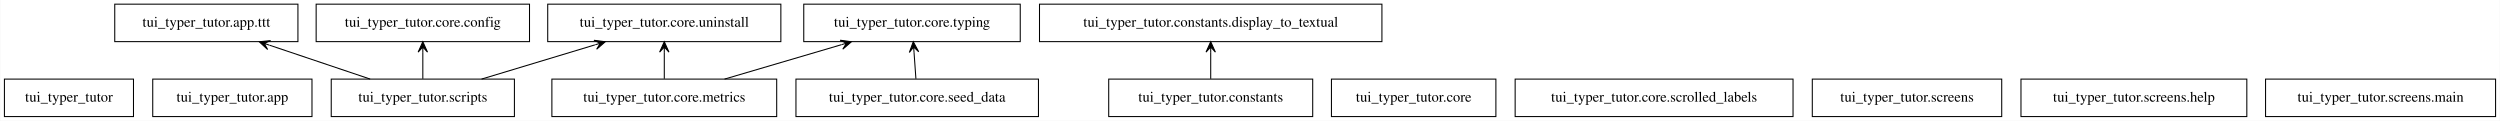
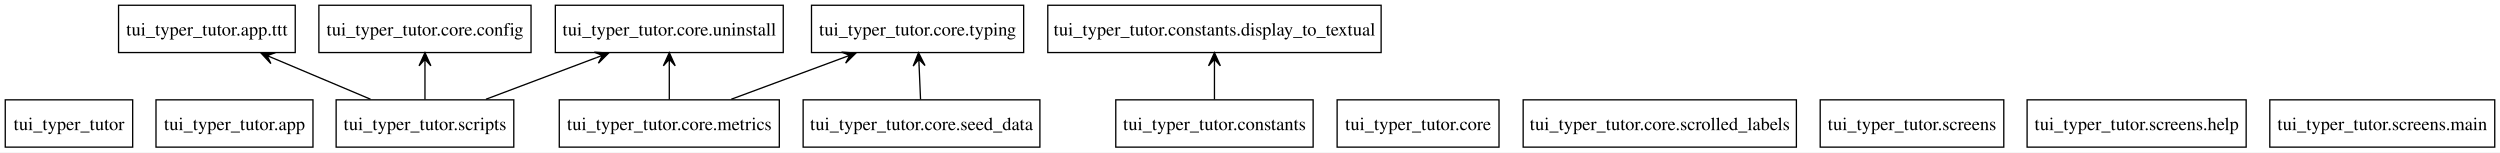
- <svg xmlns="http://www.w3.org/2000/svg" width="2402pt" height="116pt" viewBox="0.00 0.00 2401.50 116.00">
+ <svg xmlns="http://www.w3.org/2000/svg" width="1903pt" height="116pt" viewBox="0.00 0.00 1903.12 116.00">
  <g id="graph0" class="graph" transform="scale(1 1) rotate(0) translate(4 112)">
-     <polygon fill="white" stroke="transparent" points="-4,4 -4,-112 2397.5,-112 2397.5,4 -4,4" />
+     <polygon fill="white" stroke="none" points="-4,4 -4,-112 1899.12,-112 1899.12,4 -4,4" />
    <g id="node1" class="node">
-       <polygon fill="none" stroke="black" points="124,-36 0,-36 0,0 124,0 124,-36" />
-       <text text-anchor="middle" x="62" y="-14.3" font-family="Times,serif" font-size="14.00">tui_typer_tutor</text>
+       <polygon fill="none" stroke="black" points="97,-36 0,-36 0,0 97,0 97,-36" />
+       <text text-anchor="middle" x="48.5" y="-12.95" font-family="Times,serif" font-size="14.00">tui_typer_tutor</text>
    </g>
    <g id="node2" class="node">
-       <polygon fill="none" stroke="black" points="295.5,-36 142.5,-36 142.5,0 295.5,0 295.5,-36" />
-       <text text-anchor="middle" x="219" y="-14.3" font-family="Times,serif" font-size="14.00">tui_typer_tutor.app</text>
+       <polygon fill="none" stroke="black" points="234.25,-36 114.75,-36 114.75,0 234.25,0 234.25,-36" />
+       <text text-anchor="middle" x="174.5" y="-12.95" font-family="Times,serif" font-size="14.00">tui_typer_tutor.app</text>
    </g>
    <g id="node3" class="node">
-       <polygon fill="none" stroke="black" points="282,-108 106,-108 106,-72 282,-72 282,-108" />
-       <text text-anchor="middle" x="194" y="-86.3" font-family="Times,serif" font-size="14.00">tui_typer_tutor.app.ttt</text>
+       <polygon fill="none" stroke="black" points="220.75,-108 86.25,-108 86.25,-72 220.75,-72 220.75,-108" />
+       <text text-anchor="middle" x="153.5" y="-84.95" font-family="Times,serif" font-size="14.00">tui_typer_tutor.app.ttt</text>
    </g>
    <g id="node4" class="node">
-       <polygon fill="none" stroke="black" points="1257,-36 1061,-36 1061,0 1257,0 1257,-36" />
-       <text text-anchor="middle" x="1159" y="-14.3" font-family="Times,serif" font-size="14.00">tui_typer_tutor.constants</text>
+       <polygon fill="none" stroke="black" points="995.62,-36 845.38,-36 845.38,0 995.62,0 995.62,-36" />
+       <text text-anchor="middle" x="920.5" y="-12.95" font-family="Times,serif" font-size="14.00">tui_typer_tutor.constants</text>
    </g>
    <g id="node5" class="node">
-       <polygon fill="none" stroke="black" points="1323.5,-108 994.5,-108 994.5,-72 1323.5,-72 1323.5,-108" />
-       <text text-anchor="middle" x="1159" y="-86.3" font-family="Times,serif" font-size="14.00">tui_typer_tutor.constants.display_to_textual</text>
+       <polygon fill="none" stroke="black" points="1047.38,-108 793.62,-108 793.62,-72 1047.38,-72 1047.38,-108" />
+       <text text-anchor="middle" x="920.5" y="-84.95" font-family="Times,serif" font-size="14.00">tui_typer_tutor.constants.display_to_textual</text>
    </g>
    <g id="edge1" class="edge">
-       <path fill="none" stroke="black" d="M1159,-36.3C1159,-44.02 1159,-53.29 1159,-61.89" />
-       <polygon fill="black" stroke="black" points="1159,-71.9 1154.5,-61.9 1159,-66.9 1159,-61.9 1159,-61.9 1159,-61.9 1159,-66.9 1163.5,-61.9 1159,-71.9 1159,-71.9" />
+       <path fill="none" stroke="black" d="M920.5,-36.3C920.5,-44.1 920.5,-53.49 920.5,-62.17" />
+       <polygon fill="black" stroke="black" points="920.5,-71.9 916,-61.9 920.5,-66.9 920.5,-61.9 920.5,-61.9 920.5,-61.9 920.5,-66.9 925,-61.9 920.5,-71.9 920.5,-71.9" />
    </g>
    <g id="node6" class="node">
-       <polygon fill="none" stroke="black" points="1433,-36 1275,-36 1275,0 1433,0 1433,-36" />
-       <text text-anchor="middle" x="1354" y="-14.3" font-family="Times,serif" font-size="14.00">tui_typer_tutor.core</text>
+       <polygon fill="none" stroke="black" points="1137.12,-36 1013.88,-36 1013.88,0 1137.12,0 1137.12,-36" />
+       <text text-anchor="middle" x="1075.5" y="-12.95" font-family="Times,serif" font-size="14.00">tui_typer_tutor.core</text>
    </g>
    <g id="node7" class="node">
-       <polygon fill="none" stroke="black" points="504.5,-108 299.5,-108 299.5,-72 504.5,-72 504.5,-108" />
-       <text text-anchor="middle" x="402" y="-86.3" font-family="Times,serif" font-size="14.00">tui_typer_tutor.core.config</text>
+       <polygon fill="none" stroke="black" points="400.25,-108 238.75,-108 238.75,-72 400.25,-72 400.25,-108" />
+       <text text-anchor="middle" x="319.5" y="-84.95" font-family="Times,serif" font-size="14.00">tui_typer_tutor.core.config</text>
    </g>
    <g id="node8" class="node">
-       <polygon fill="none" stroke="black" points="742,-36 526,-36 526,0 742,0 742,-36" />
-       <text text-anchor="middle" x="634" y="-14.3" font-family="Times,serif" font-size="14.00">tui_typer_tutor.core.metrics</text>
+       <polygon fill="none" stroke="black" points="589.25,-36 421.75,-36 421.75,0 589.25,0 589.25,-36" />
+       <text text-anchor="middle" x="505.5" y="-12.95" font-family="Times,serif" font-size="14.00">tui_typer_tutor.core.metrics</text>
    </g>
    <g id="node11" class="node">
-       <polygon fill="none" stroke="black" points="976,-108 768,-108 768,-72 976,-72 976,-108" />
-       <text text-anchor="middle" x="872" y="-86.3" font-family="Times,serif" font-size="14.00">tui_typer_tutor.core.typing</text>
+       <polygon fill="none" stroke="black" points="775.25,-108 613.75,-108 613.75,-72 775.25,-72 775.25,-108" />
+       <text text-anchor="middle" x="694.5" y="-84.95" font-family="Times,serif" font-size="14.00">tui_typer_tutor.core.typing</text>
    </g>
    <g id="edge2" class="edge">
-       <path fill="none" stroke="black" d="M691.92,-36.03C725.75,-45.99 768.62,-58.59 804.04,-69.01" />
-       <polygon fill="black" stroke="black" points="813.82,-71.89 802.96,-73.38 809.03,-70.48 804.23,-69.07 804.23,-69.07 804.23,-69.07 809.03,-70.48 805.5,-64.75 813.82,-71.89 813.82,-71.89" />
+       <path fill="none" stroke="black" d="M552.71,-36.48C578.74,-46.12 611.22,-58.16 638.52,-68.27" />
+       <polygon fill="black" stroke="black" points="647.57,-71.62 636.63,-72.36 642.88,-69.88 638.19,-68.15 638.19,-68.15 638.19,-68.15 642.88,-69.88 639.75,-63.93 647.57,-71.62 647.57,-71.62" />
    </g>
    <g id="node12" class="node">
-       <polygon fill="none" stroke="black" points="746,-108 522,-108 522,-72 746,-72 746,-108" />
-       <text text-anchor="middle" x="634" y="-86.3" font-family="Times,serif" font-size="14.00">tui_typer_tutor.core.uninstall</text>
+       <polygon fill="none" stroke="black" points="592.25,-108 418.75,-108 418.75,-72 592.25,-72 592.25,-108" />
+       <text text-anchor="middle" x="505.5" y="-84.95" font-family="Times,serif" font-size="14.00">tui_typer_tutor.core.uninstall</text>
    </g>
    <g id="edge3" class="edge">
-       <path fill="none" stroke="black" d="M634,-36.3C634,-44.02 634,-53.29 634,-61.89" />
-       <polygon fill="black" stroke="black" points="634,-71.9 629.5,-61.9 634,-66.9 634,-61.9 634,-61.9 634,-61.9 634,-66.9 638.5,-61.9 634,-71.9 634,-71.9" />
+       <path fill="none" stroke="black" d="M505.5,-36.3C505.5,-44.1 505.5,-53.49 505.5,-62.17" />
+       <polygon fill="black" stroke="black" points="505.5,-71.9 501,-61.9 505.5,-66.9 505.5,-61.9 505.5,-61.9 505.5,-61.9 505.5,-66.9 510,-61.9 505.5,-71.9 505.5,-71.9" />
    </g>
    <g id="node9" class="node">
-       <polygon fill="none" stroke="black" points="1718.5,-36 1451.5,-36 1451.5,0 1718.5,0 1718.5,-36" />
-       <text text-anchor="middle" x="1585" y="-14.3" font-family="Times,serif" font-size="14.00">tui_typer_tutor.core.scrolled_labels</text>
+       <polygon fill="none" stroke="black" points="1363.5,-36 1155.5,-36 1155.5,0 1363.5,0 1363.5,-36" />
+       <text text-anchor="middle" x="1259.5" y="-12.95" font-family="Times,serif" font-size="14.00">tui_typer_tutor.core.scrolled_labels</text>
    </g>
    <g id="node10" class="node">
-       <polygon fill="none" stroke="black" points="993.5,-36 760.5,-36 760.5,0 993.5,0 993.5,-36" />
-       <text text-anchor="middle" x="877" y="-14.3" font-family="Times,serif" font-size="14.00">tui_typer_tutor.core.seed_data</text>
+       <polygon fill="none" stroke="black" points="787.62,-36 607.38,-36 607.38,0 787.62,0 787.62,-36" />
+       <text text-anchor="middle" x="697.5" y="-12.95" font-family="Times,serif" font-size="14.00">tui_typer_tutor.core.seed_data</text>
    </g>
    <g id="edge4" class="edge">
-       <path fill="none" stroke="black" d="M875.76,-36.3C875.21,-44.02 874.55,-53.29 873.94,-61.89" />
-       <polygon fill="black" stroke="black" points="873.22,-71.9 869.45,-61.6 873.58,-66.91 873.93,-61.92 873.93,-61.92 873.93,-61.92 873.58,-66.91 878.42,-62.24 873.22,-71.9 873.22,-71.9" />
+       <path fill="none" stroke="black" d="M696.76,-36.3C696.42,-44.1 696.02,-53.49 695.65,-62.17" />
+       <polygon fill="black" stroke="black" points="695.23,-71.9 691.17,-61.71 695.45,-66.9 695.66,-61.9 695.66,-61.9 695.66,-61.9 695.45,-66.9 700.16,-62.1 695.23,-71.9 695.23,-71.9" />
    </g>
    <g id="node13" class="node">
-       <polygon fill="none" stroke="black" points="1919,-36 1737,-36 1737,0 1919,0 1919,-36" />
-       <text text-anchor="middle" x="1828" y="-14.3" font-family="Times,serif" font-size="14.00">tui_typer_tutor.screens</text>
+       <polygon fill="none" stroke="black" points="1521.38,-36 1381.62,-36 1381.62,0 1521.38,0 1521.38,-36" />
+       <text text-anchor="middle" x="1451.5" y="-12.95" font-family="Times,serif" font-size="14.00">tui_typer_tutor.screens</text>
    </g>
    <g id="node14" class="node">
-       <polygon fill="none" stroke="black" points="2154.5,-36 1937.5,-36 1937.5,0 2154.5,0 2154.5,-36" />
-       <text text-anchor="middle" x="2046" y="-14.3" font-family="Times,serif" font-size="14.00">tui_typer_tutor.screens.help</text>
+       <polygon fill="none" stroke="black" points="1705.88,-36 1539.12,-36 1539.12,0 1705.88,0 1705.88,-36" />
+       <text text-anchor="middle" x="1622.5" y="-12.95" font-family="Times,serif" font-size="14.00">tui_typer_tutor.screens.help</text>
    </g>
    <g id="node15" class="node">
-       <polygon fill="none" stroke="black" points="2393.5,-36 2172.5,-36 2172.5,0 2393.5,0 2393.5,-36" />
-       <text text-anchor="middle" x="2283" y="-14.3" font-family="Times,serif" font-size="14.00">tui_typer_tutor.screens.main</text>
+       <polygon fill="none" stroke="black" points="1895.12,-36 1723.88,-36 1723.88,0 1895.12,0 1895.12,-36" />
+       <text text-anchor="middle" x="1809.5" y="-12.95" font-family="Times,serif" font-size="14.00">tui_typer_tutor.screens.main</text>
    </g>
    <g id="node16" class="node">
-       <polygon fill="none" stroke="black" points="490,-36 314,-36 314,0 490,0 490,-36" />
-       <text text-anchor="middle" x="402" y="-14.3" font-family="Times,serif" font-size="14.00">tui_typer_tutor.scripts</text>
+       <polygon fill="none" stroke="black" points="387.12,-36 251.88,-36 251.88,0 387.12,0 387.12,-36" />
+       <text text-anchor="middle" x="319.5" y="-12.95" font-family="Times,serif" font-size="14.00">tui_typer_tutor.scripts</text>
    </g>
    <g id="edge5" class="edge">
-       <path fill="none" stroke="black" d="M351.38,-36.03C322.19,-45.86 285.31,-58.27 254.58,-68.61" />
-       <polygon fill="black" stroke="black" points="244.84,-71.89 252.89,-64.43 249.58,-70.29 254.32,-68.7 254.32,-68.7 254.32,-68.7 249.58,-70.29 255.76,-72.96 244.84,-71.89 244.84,-71.89" />
+       <path fill="none" stroke="black" d="M278.04,-36.48C255.57,-45.96 227.64,-57.74 203.92,-67.74" />
+       <polygon fill="black" stroke="black" points="194.72,-71.62 202.19,-63.59 199.33,-69.68 203.93,-67.73 203.93,-67.73 203.93,-67.73 199.33,-69.68 205.68,-71.88 194.72,-71.62 194.72,-71.62" />
    </g>
    <g id="edge6" class="edge">
-       <path fill="none" stroke="black" d="M402,-36.3C402,-44.02 402,-53.29 402,-61.89" />
-       <polygon fill="black" stroke="black" points="402,-71.9 397.5,-61.9 402,-66.9 402,-61.9 402,-61.9 402,-61.9 402,-66.9 406.5,-61.9 402,-71.9 402,-71.9" />
+       <path fill="none" stroke="black" d="M319.5,-36.3C319.5,-44.1 319.5,-53.49 319.5,-62.17" />
+       <polygon fill="black" stroke="black" points="319.5,-71.9 315,-61.9 319.5,-66.9 319.5,-61.9 319.5,-61.9 319.5,-61.9 319.5,-66.9 324,-61.9 319.5,-71.9 319.5,-71.9" />
    </g>
    <g id="edge7" class="edge">
-       <path fill="none" stroke="black" d="M458.46,-36.03C491.3,-45.94 532.87,-58.49 567.31,-68.88" />
-       <polygon fill="black" stroke="black" points="577.29,-71.89 566.42,-73.31 572.5,-70.44 567.72,-69 567.72,-69 567.72,-69 572.5,-70.44 569.02,-64.69 577.29,-71.89 577.29,-71.89" />
+       <path fill="none" stroke="black" d="M365.96,-36.48C391.46,-46.08 423.26,-58.05 450.06,-68.14" />
+       <polygon fill="black" stroke="black" points="459.31,-71.62 448.37,-72.31 454.63,-69.86 449.96,-68.1 449.96,-68.1 449.96,-68.1 454.63,-69.86 451.54,-63.88 459.31,-71.62 459.31,-71.62" />
    </g>
  </g>
</svg>
